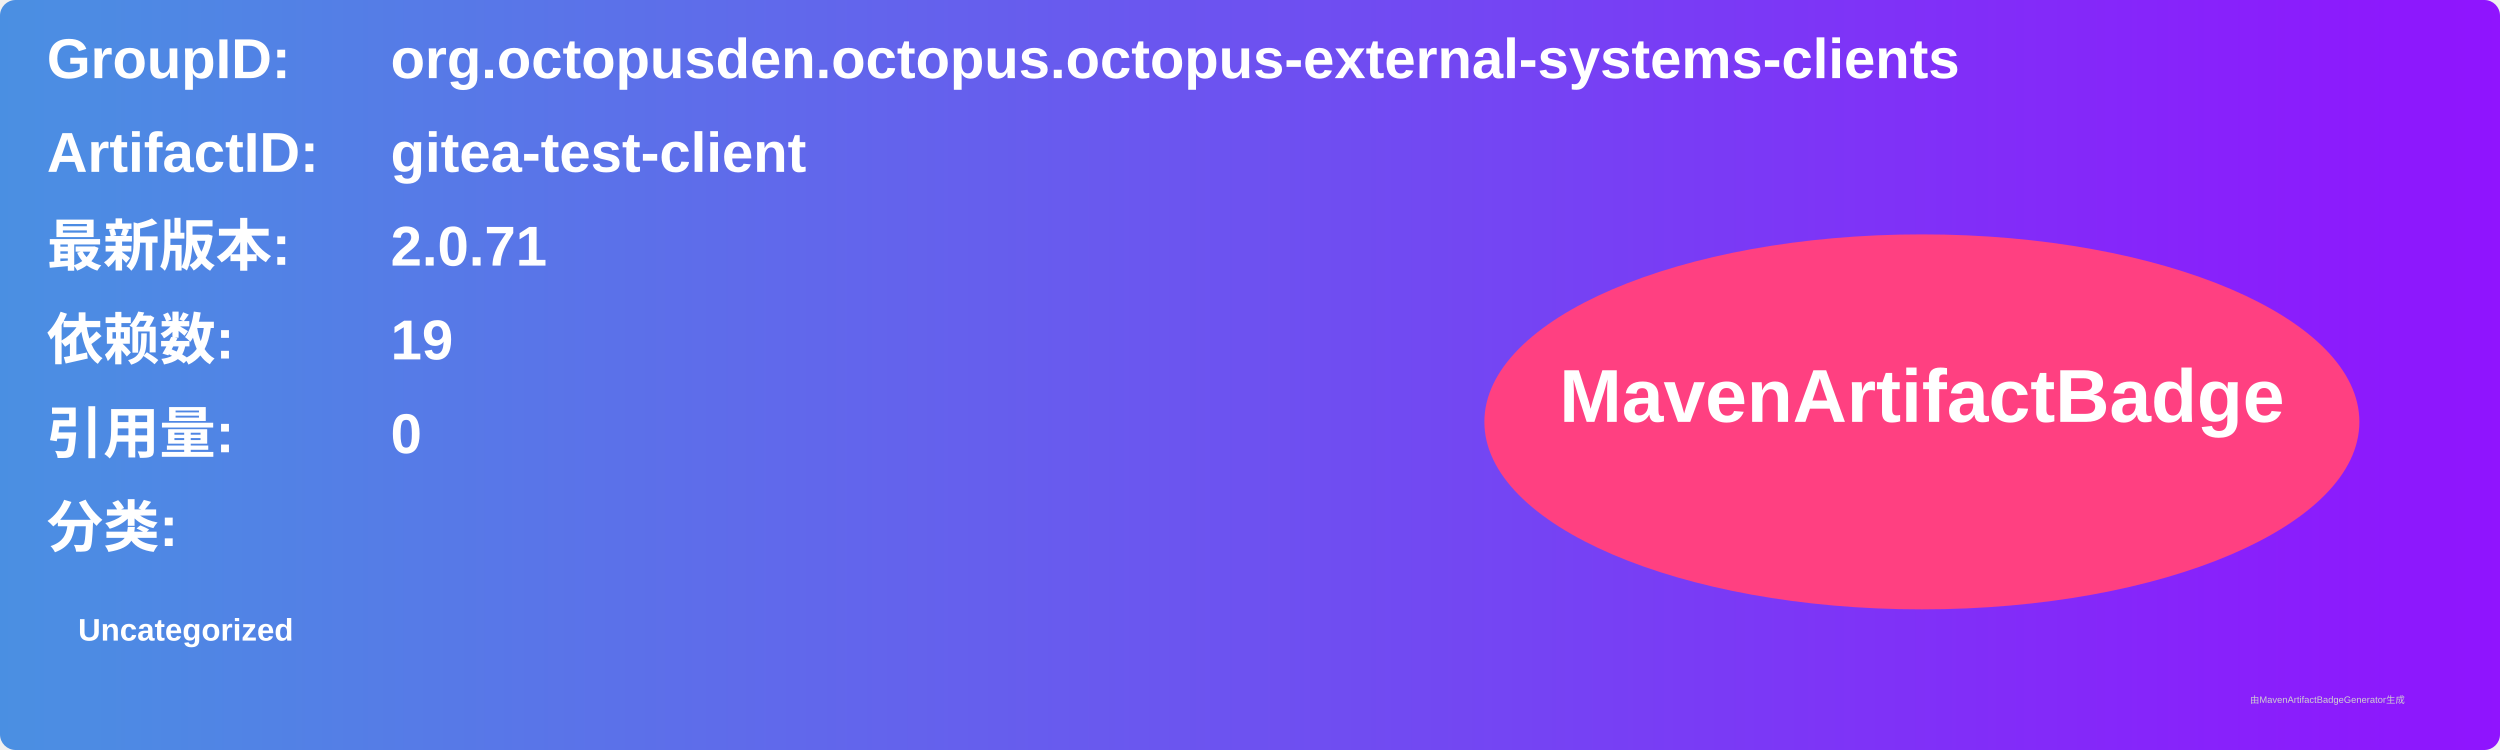
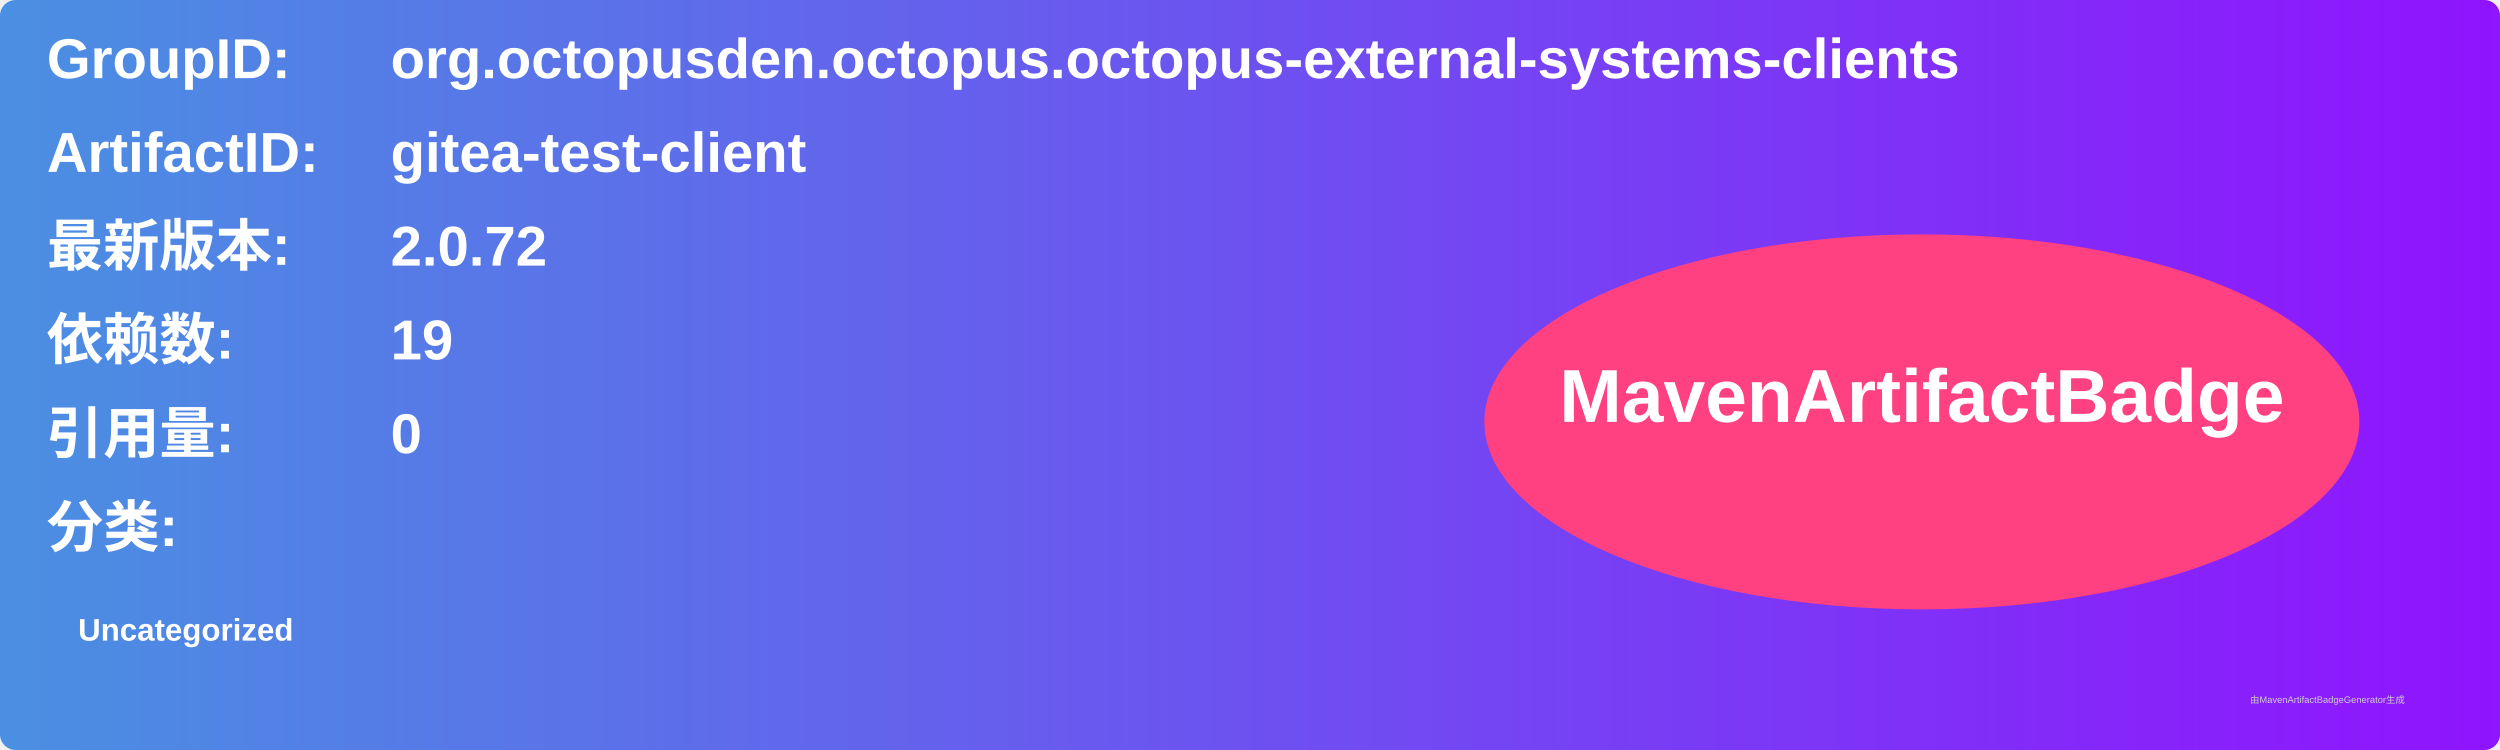
<svg xmlns="http://www.w3.org/2000/svg" width="800" height="240" viewBox="0 0 800 240">
  <linearGradient id="grad" x1="0%" y1="0%" x2="100%" y2="0%">
    <stop offset="0%" stop-color="#4a90e2" />
    <stop offset="100%" stop-color="#9013fe" />
  </linearGradient>
  <rect width="100%" height="100%" rx="5" ry="5" fill="url(#grad)" />
  <g transform="translate(15, 15)">
    <text x="0" y="10" font-family="Arial" font-size="18" fill="white" font-weight="bold" width="260">GroupID:</text>
    <text x="110" y="10" font-family="Arial" font-size="18" fill="white" font-weight="bold" width="460">org.octopusden.octopus.octopus-external-systems-clients</text>
    <text x="0" y="40" font-family="Arial" font-size="18" fill="white" font-weight="bold" width="260">ArtifactID:</text>
    <text x="110" y="40" font-family="Arial" font-size="18" fill="white" font-weight="bold" width="460">gitea-test-client</text>
    <text x="0" y="70" font-family="Arial" font-size="18" fill="white" font-weight="bold">最新版本:</text>
    <text x="110" y="70" font-family="Arial" font-size="18" fill="white" font-weight="bold">
-       <tspan font-weight="bold">2.0.71</tspan>
+       <tspan font-weight="bold">2.0.72</tspan>
    </text>
    <text x="0" y="100" font-family="Arial" font-size="18" fill="white" font-weight="bold">依赖数: </text>
    <text x="110" y="100" font-family="Arial" font-size="18" fill="white">
      <tspan font-weight="bold">19</tspan>
    </text>
    <text x="0" y="130" font-family="Arial" font-size="18" fill="white" font-weight="bold">引用量: </text>
    <text x="110" y="130" font-family="Arial" font-size="18" fill="white">
      <tspan font-weight="bold">0</tspan>
    </text>
    <text x="0" y="160" font-family="Arial" font-size="18" fill="white" font-weight="bold">分类:</text>
    <text x="10" y="190" font-family="Arial" font-size="10" fill="white">
      <tspan font-weight="bold">Uncategorized</tspan>
    </text>
    <ellipse cx="600" cy="120" rx="140" ry="60" fill="#ff4081" />
    <text x="600" y="120" text-anchor="middle" font-family="Arial" font-size="24" fill="white" font-weight="bold">MavenArtifactBadge</text>
  </g>
  <text x="720" y="225" font-family="Arial" font-size="3" fill="#d0d0d0">由MavenArtifactBadgeGenerator生成</text>
</svg>
